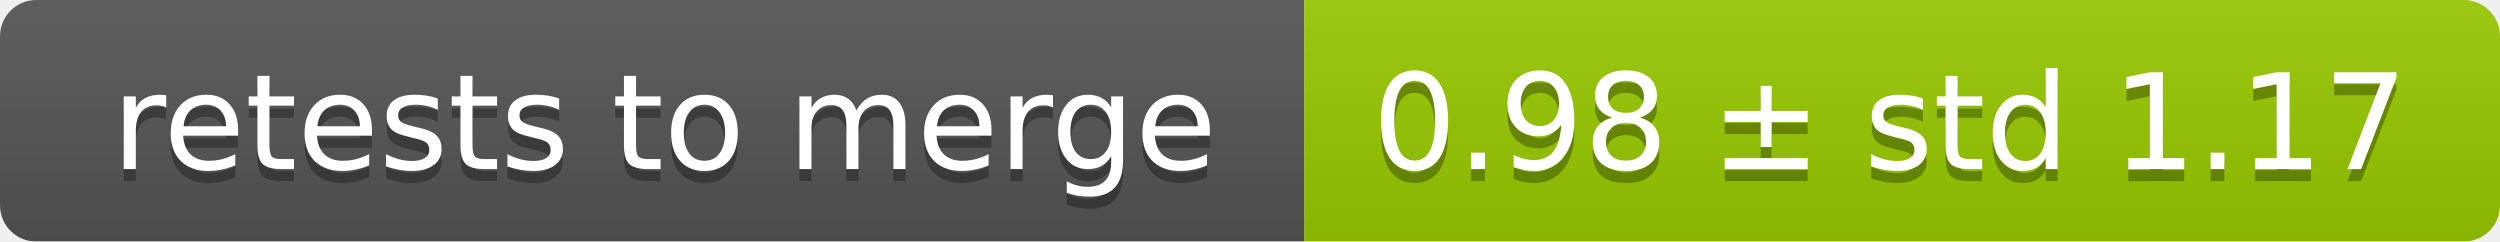
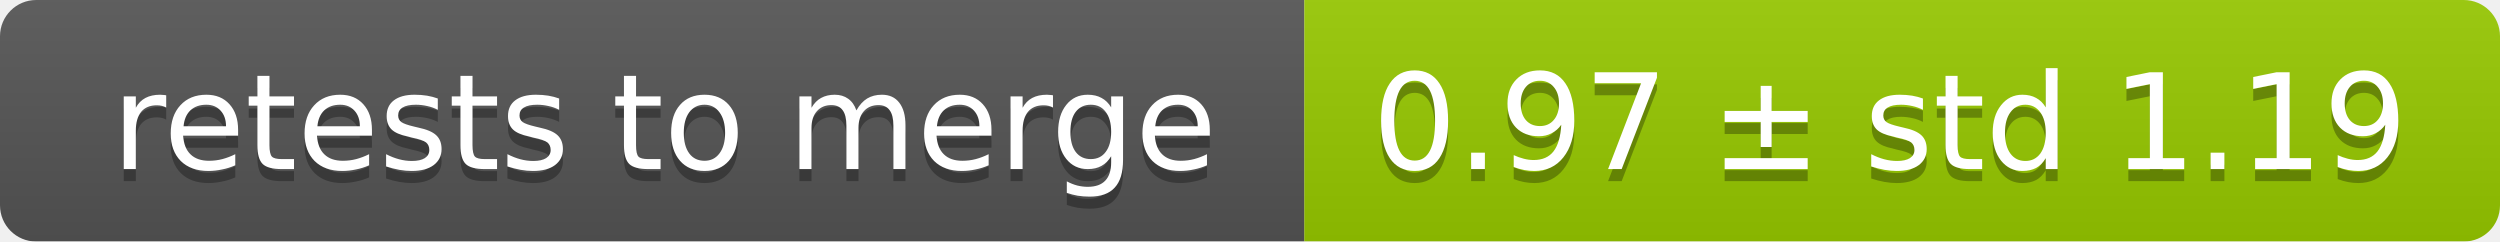
<svg xmlns="http://www.w3.org/2000/svg" width="207" height="20">
  <linearGradient id="smooth" x2="0" y2="100%">
    <stop offset="0" stop-color="#bbb" stop-opacity=".1" />
    <stop offset="1" stop-opacity=".1" />
  </linearGradient>
  <mask id="round">
    <rect width="207" height="20" rx="3" fill="#fff" />
  </mask>
  <g mask="url(#round)">
    <rect width="108" height="20" fill="#555" />
    <rect x="108" width="99" height="20" fill="#97ca00" />
    <rect width="207" height="20" fill="url(#smooth)" />
  </g>
  <g fill="#fff" text-anchor="middle" font-family="DejaVu Sans,Verdana,Geneva,sans-serif" font-size="11">
    <text x="55" y="15" fill="#010101" fill-opacity=".3">retests to merge</text>
    <text x="55" y="14">retests to merge</text>
-     <text x="156.5" y="15" fill="#010101" fill-opacity=".3">0.98 ± std 1.17</text>
-     <text x="156.5" y="14">0.98 ± std 1.17</text>
+     <text x="156.5" y="15" fill="#010101" fill-opacity=".3">0.97 ± std 1.19</text>
+     <text x="156.5" y="14">0.97 ± std 1.19</text>
  </g>
</svg>
